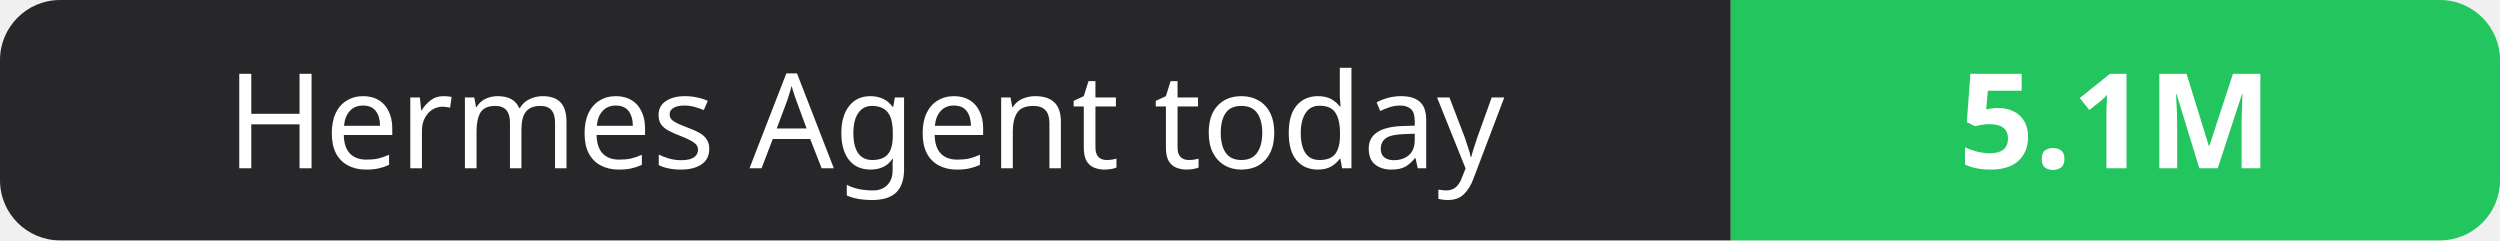
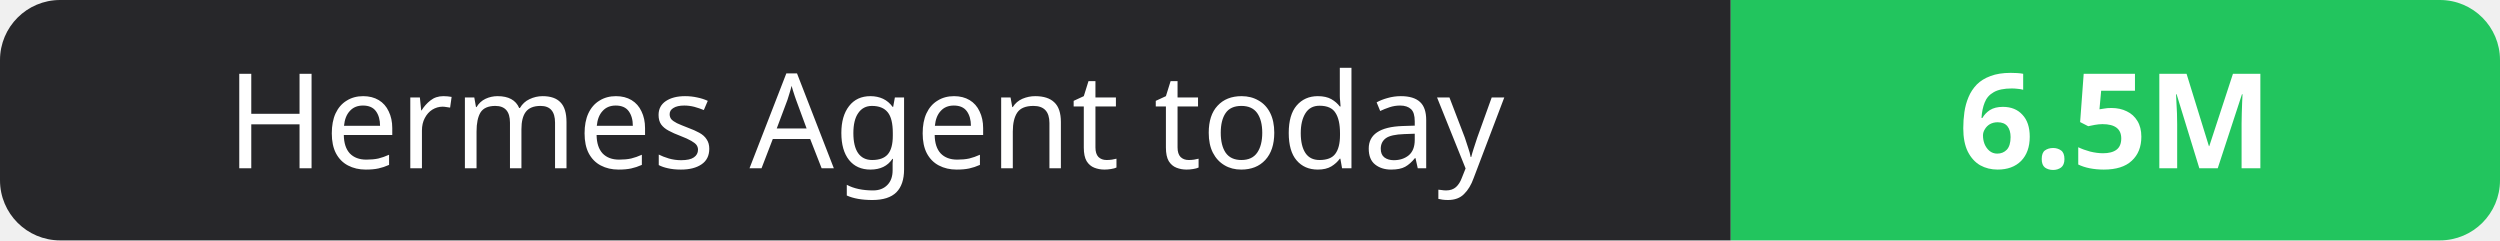
- <svg xmlns="http://www.w3.org/2000/svg" width="208" height="20" role="img" aria-label="Hermes Agent today: 5.1M">
+ <svg xmlns="http://www.w3.org/2000/svg" width="208" height="20" role="img" aria-label="Hermes Agent today: 6.5M">
  <clipPath id="r">
    <rect width="208" height="20" rx="5" fill="#fff" />
  </clipPath>
  <g clip-path="url(#r)">
    <rect width="144" height="20" fill="#27272a" />
    <rect x="144" width="64" height="20" fill="#22c55e" />
  </g>
  <g fill="#fff" text-anchor="middle" font-family="Verdana,Geneva,sans-serif" font-size="11">
    <text x="72.0" y="14">Hermes Agent today</text>
-     <text x="176.0" y="14" font-weight="700">5.1M</text>
+     <text x="176.0" y="14" font-weight="700">6.5M</text>
  </g>
</svg>
